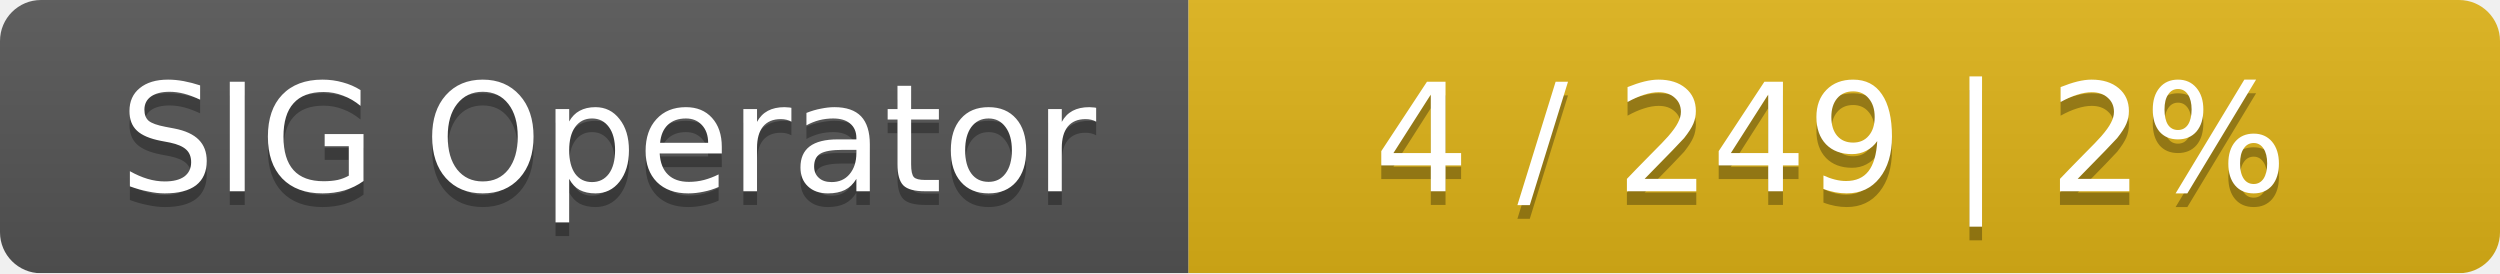
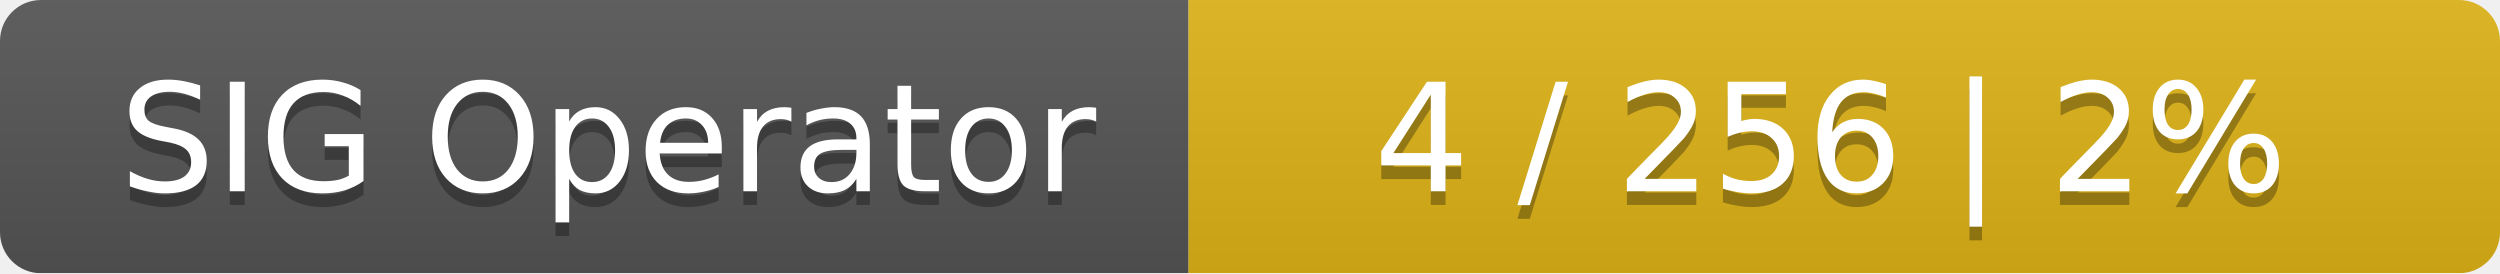
<svg xmlns="http://www.w3.org/2000/svg" width="183" height="20">
  <linearGradient id="smooth" x2="0" y2="100%">
    <stop offset="0" stop-color="#bbb" stop-opacity=".1" />
    <stop offset="1" stop-opacity=".1" />
  </linearGradient>
  <mask id="round">
    <rect width="183" height="20" rx="3" fill="#fff" />
  </mask>
  <g mask="url(#round)">
    <rect width="87" height="20" fill="#555" />
    <rect x="87" width="96" height="20" fill="#dfb317" />
    <rect width="183" height="20" fill="url(#smooth)" />
  </g>
  <g fill="#fff" text-anchor="middle" font-family="DejaVu Sans,Verdana,Geneva,sans-serif" font-size="11">
    <text x="44.5" y="15" fill="#010101" fill-opacity=".3">SIG Operator</text>
    <text x="44.5" y="14">SIG Operator</text>
-     <text x="134" y="15" fill="#010101" fill-opacity=".3">4 / 249    |    2%</text>
-     <text x="134" y="14">4 / 249    |    2%</text>
+     <text x="134" y="15" fill="#010101" fill-opacity=".3">4 / 256    |    2%</text>
+     <text x="134" y="14">4 / 256    |    2%</text>
  </g>
</svg>
